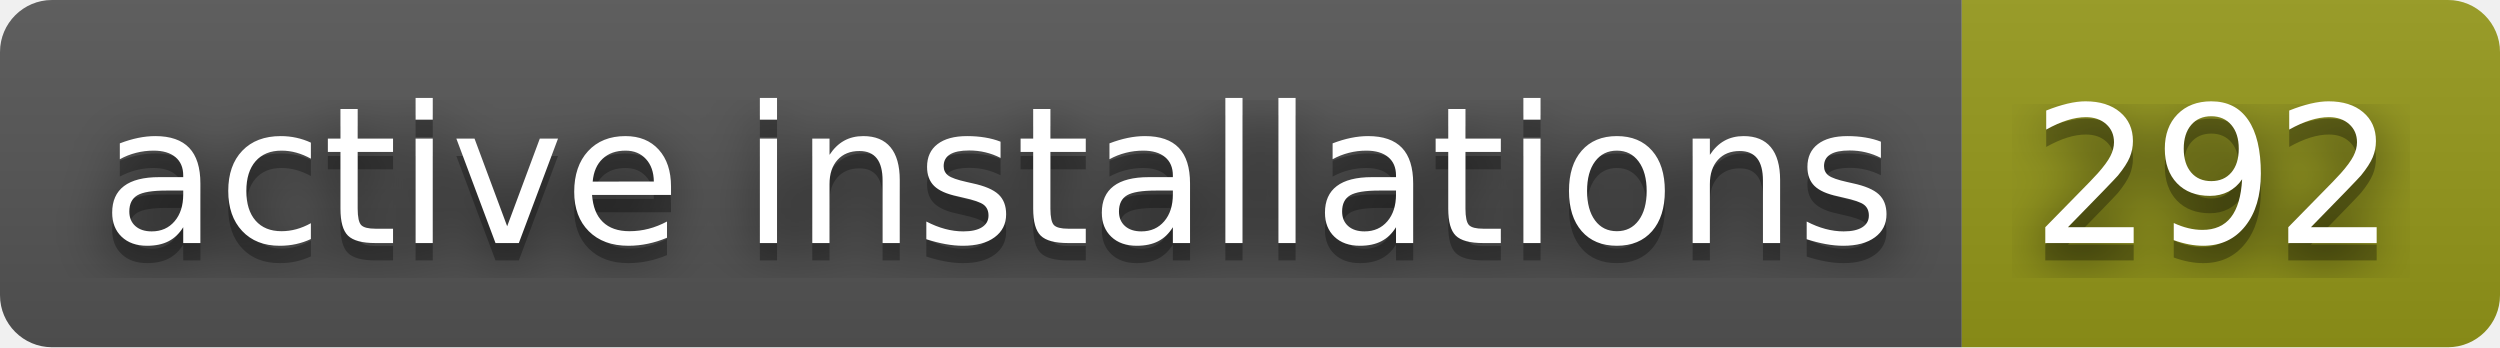
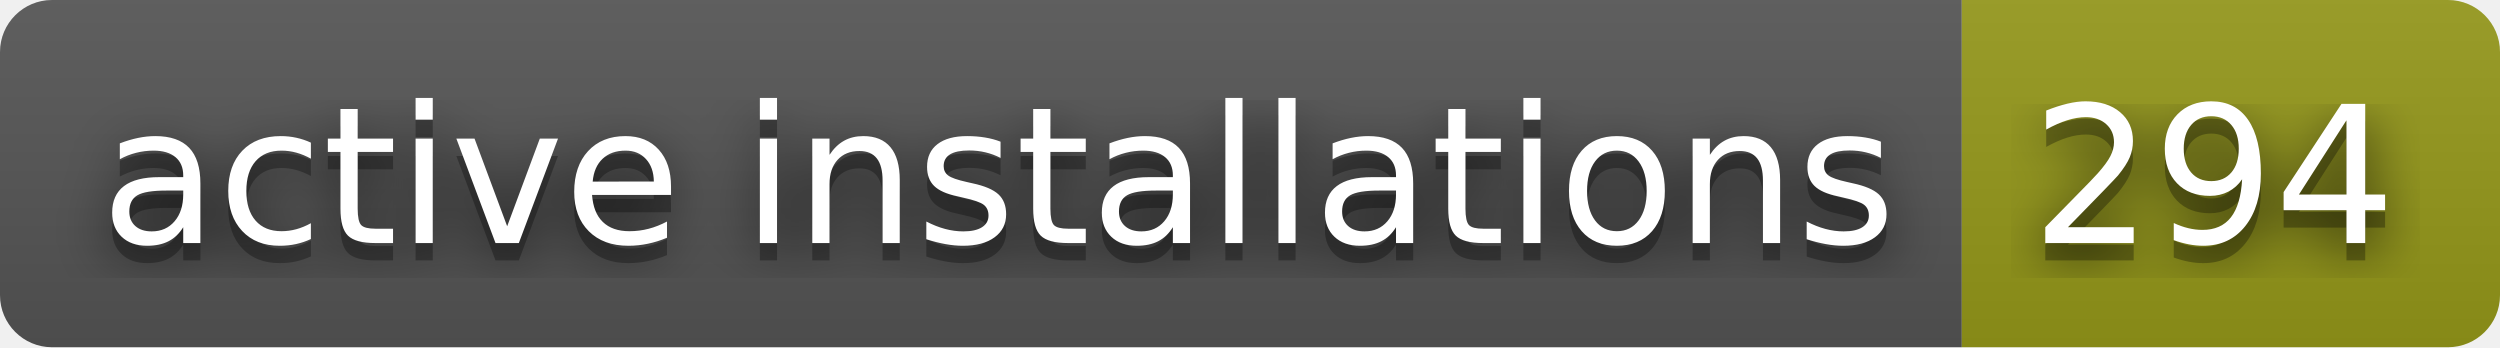
- <svg xmlns="http://www.w3.org/2000/svg" width="144" height="20" role="img" aria-label="active installations: 292">
+ <svg xmlns="http://www.w3.org/2000/svg" width="144" height="20" role="img" aria-label="active installations: 294">
  <filter id="blur">
    <feGaussianBlur stdDeviation="16" />
  </filter>
  <linearGradient id="s" x2="0" y2="100%">
    <stop offset="0" stop-color="#bbb" stop-opacity=".1" />
    <stop offset="1" stop-opacity=".1" />
  </linearGradient>
  <clipPath id="r">
    <rect width="144" height="20" rx="3" />
  </clipPath>
  <g clip-path="url(#r)">
    <rect width="113" height="20" fill="#555" />
    <rect x="113" width="31" height="20" fill="#95991a" />
    <rect width="144" height="20" fill="url(#s)" />
  </g>
  <g fill="#fff" text-anchor="middle" font-family="Verdana,Geneva,DejaVu Sans,sans-serif" text-rendering="geometricPrecision" font-size="110">
    <g transform="scale(.1)">
      <g aria-hidden="true" fill="#010101">
        <text x="575" y="150" fill-opacity=".8" filter="url(#blur)" textLength="1030">active installations</text>
        <text x="575" y="150" fill-opacity=".3" textLength="1030">active installations</text>
      </g>
      <text x="575" y="140" textLength="1030">active installations</text>
    </g>
    <g transform="scale(.1)">
      <g aria-hidden="true" fill="#010101">
-         <text x="1275" y="150" fill-opacity=".8" filter="url(#blur)" textLength="210">292</text>
-         <text x="1275" y="150" fill-opacity=".3" textLength="210">292</text>
+         <text x="1275" y="150" fill-opacity=".8" filter="url(#blur)" textLength="210">294</text>
+         <text x="1275" y="150" fill-opacity=".3" textLength="210">294</text>
      </g>
-       <text x="1275" y="140" textLength="210">292</text>
+       <text x="1275" y="140" textLength="210">294</text>
    </g>
  </g>
</svg>
